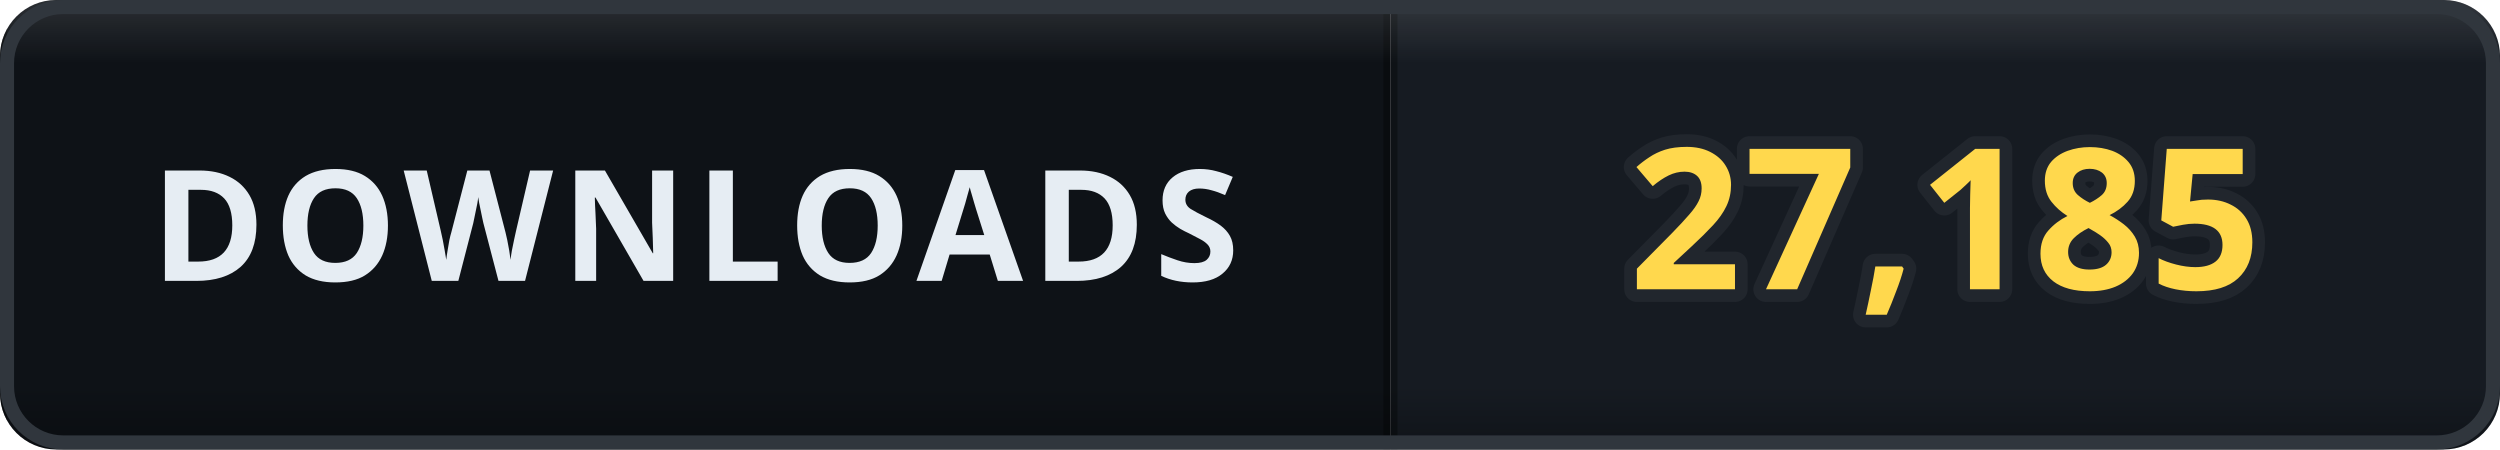
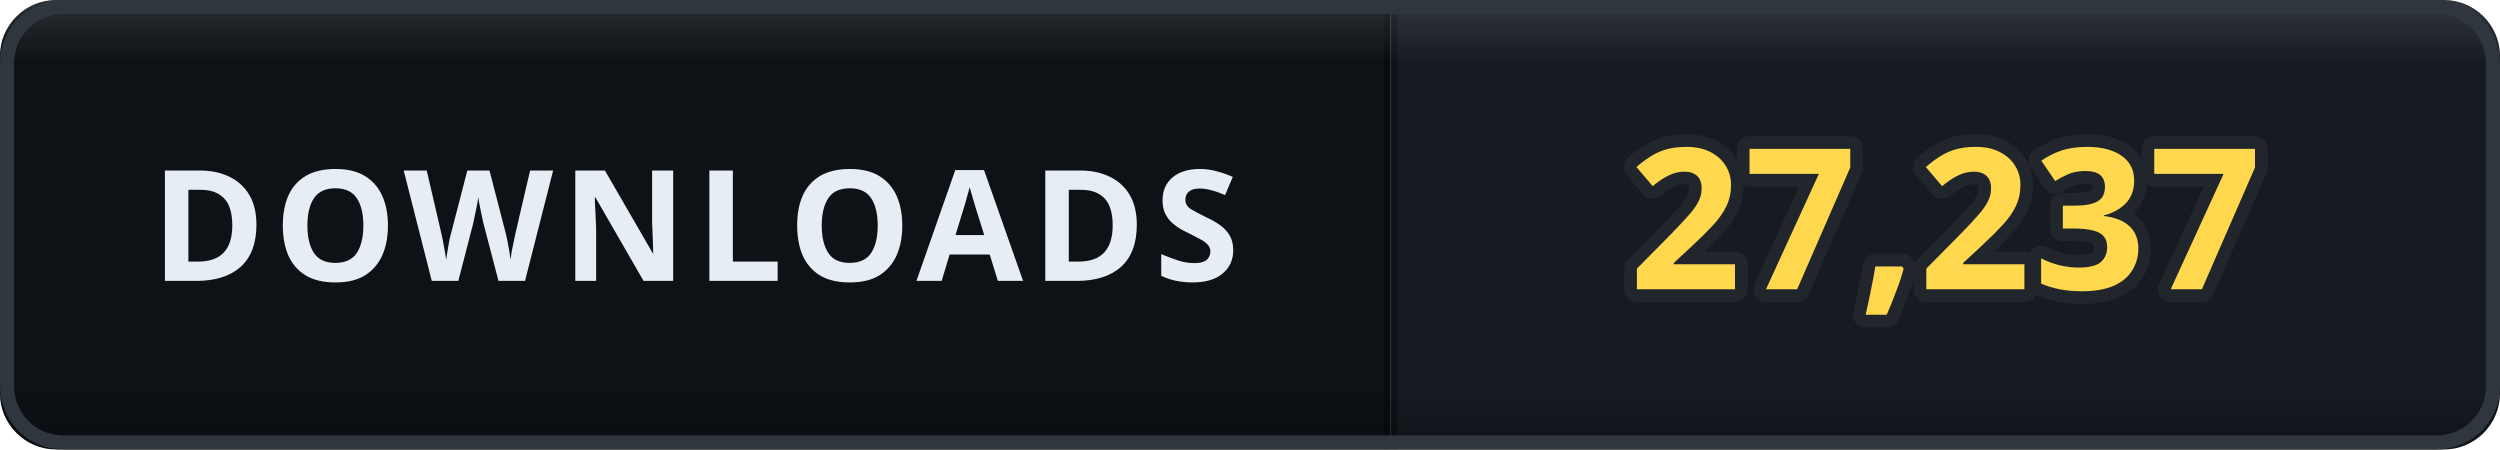
- <svg xmlns="http://www.w3.org/2000/svg" width="178" height="32" viewBox="0 0 178 32" role="img" aria-label="DOWNLOADS: 27,185">
+ <svg xmlns="http://www.w3.org/2000/svg" width="178" height="32" viewBox="0 0 178 32" role="img" aria-label="DOWNLOADS: 27,237">
  <defs>
    <clipPath id="clip">
      <rect width="178" height="32" rx="4" />
    </clipPath>
    <linearGradient id="bevel" x1="0" y1="0" x2="0" y2="1">
      <stop offset="0" stop-color="#ffffff" stop-opacity="0.12" />
      <stop offset="0.14" stop-color="#ffffff" stop-opacity="0" />
      <stop offset="0.86" stop-color="#000000" stop-opacity="0" />
      <stop offset="1" stop-color="#000000" stop-opacity="0.28" />
    </linearGradient>
  </defs>
  <g clip-path="url(#clip)">
    <rect width="0" height="32" fill="#161b22" />
    <rect x="0" width="99" height="32" fill="#0e1217" />
    <rect x="99" width="79" height="32" fill="#161b22" />
    <rect x="-0.5" width="1" height="32" fill="#000000" opacity="0.35" />
    <rect x="98.5" width="1" height="32" fill="#000000" opacity="0.35" />
    <text x="49.5" y="20" font-family="Verdana, 'Segoe UI', sans-serif" font-size="11" font-weight="700" letter-spacing="0.6" fill="#e6edf3" text-anchor="middle">DOWNLOADS</text>
-     <text x="138.5" y="20.6" font-family="Verdana, 'Segoe UI', sans-serif" font-size="14" font-weight="700" letter-spacing="0.2" fill="#ffd84d" stroke="#21262d" stroke-width="1.8" stroke-linejoin="round" paint-order="stroke" text-anchor="middle">27,185</text>
+     <text x="138.5" y="20.6" font-family="Verdana, 'Segoe UI', sans-serif" font-size="14" font-weight="700" letter-spacing="0.2" fill="#ffd84d" stroke="#21262d" stroke-width="1.8" stroke-linejoin="round" paint-order="stroke" text-anchor="middle">27,237</text>
    <rect width="178" height="32" rx="4" fill="url(#bevel)" />
  </g>
  <rect x="0.5" y="0.5" width="177" height="31" rx="4" fill="none" stroke="#30363d" />
</svg>
